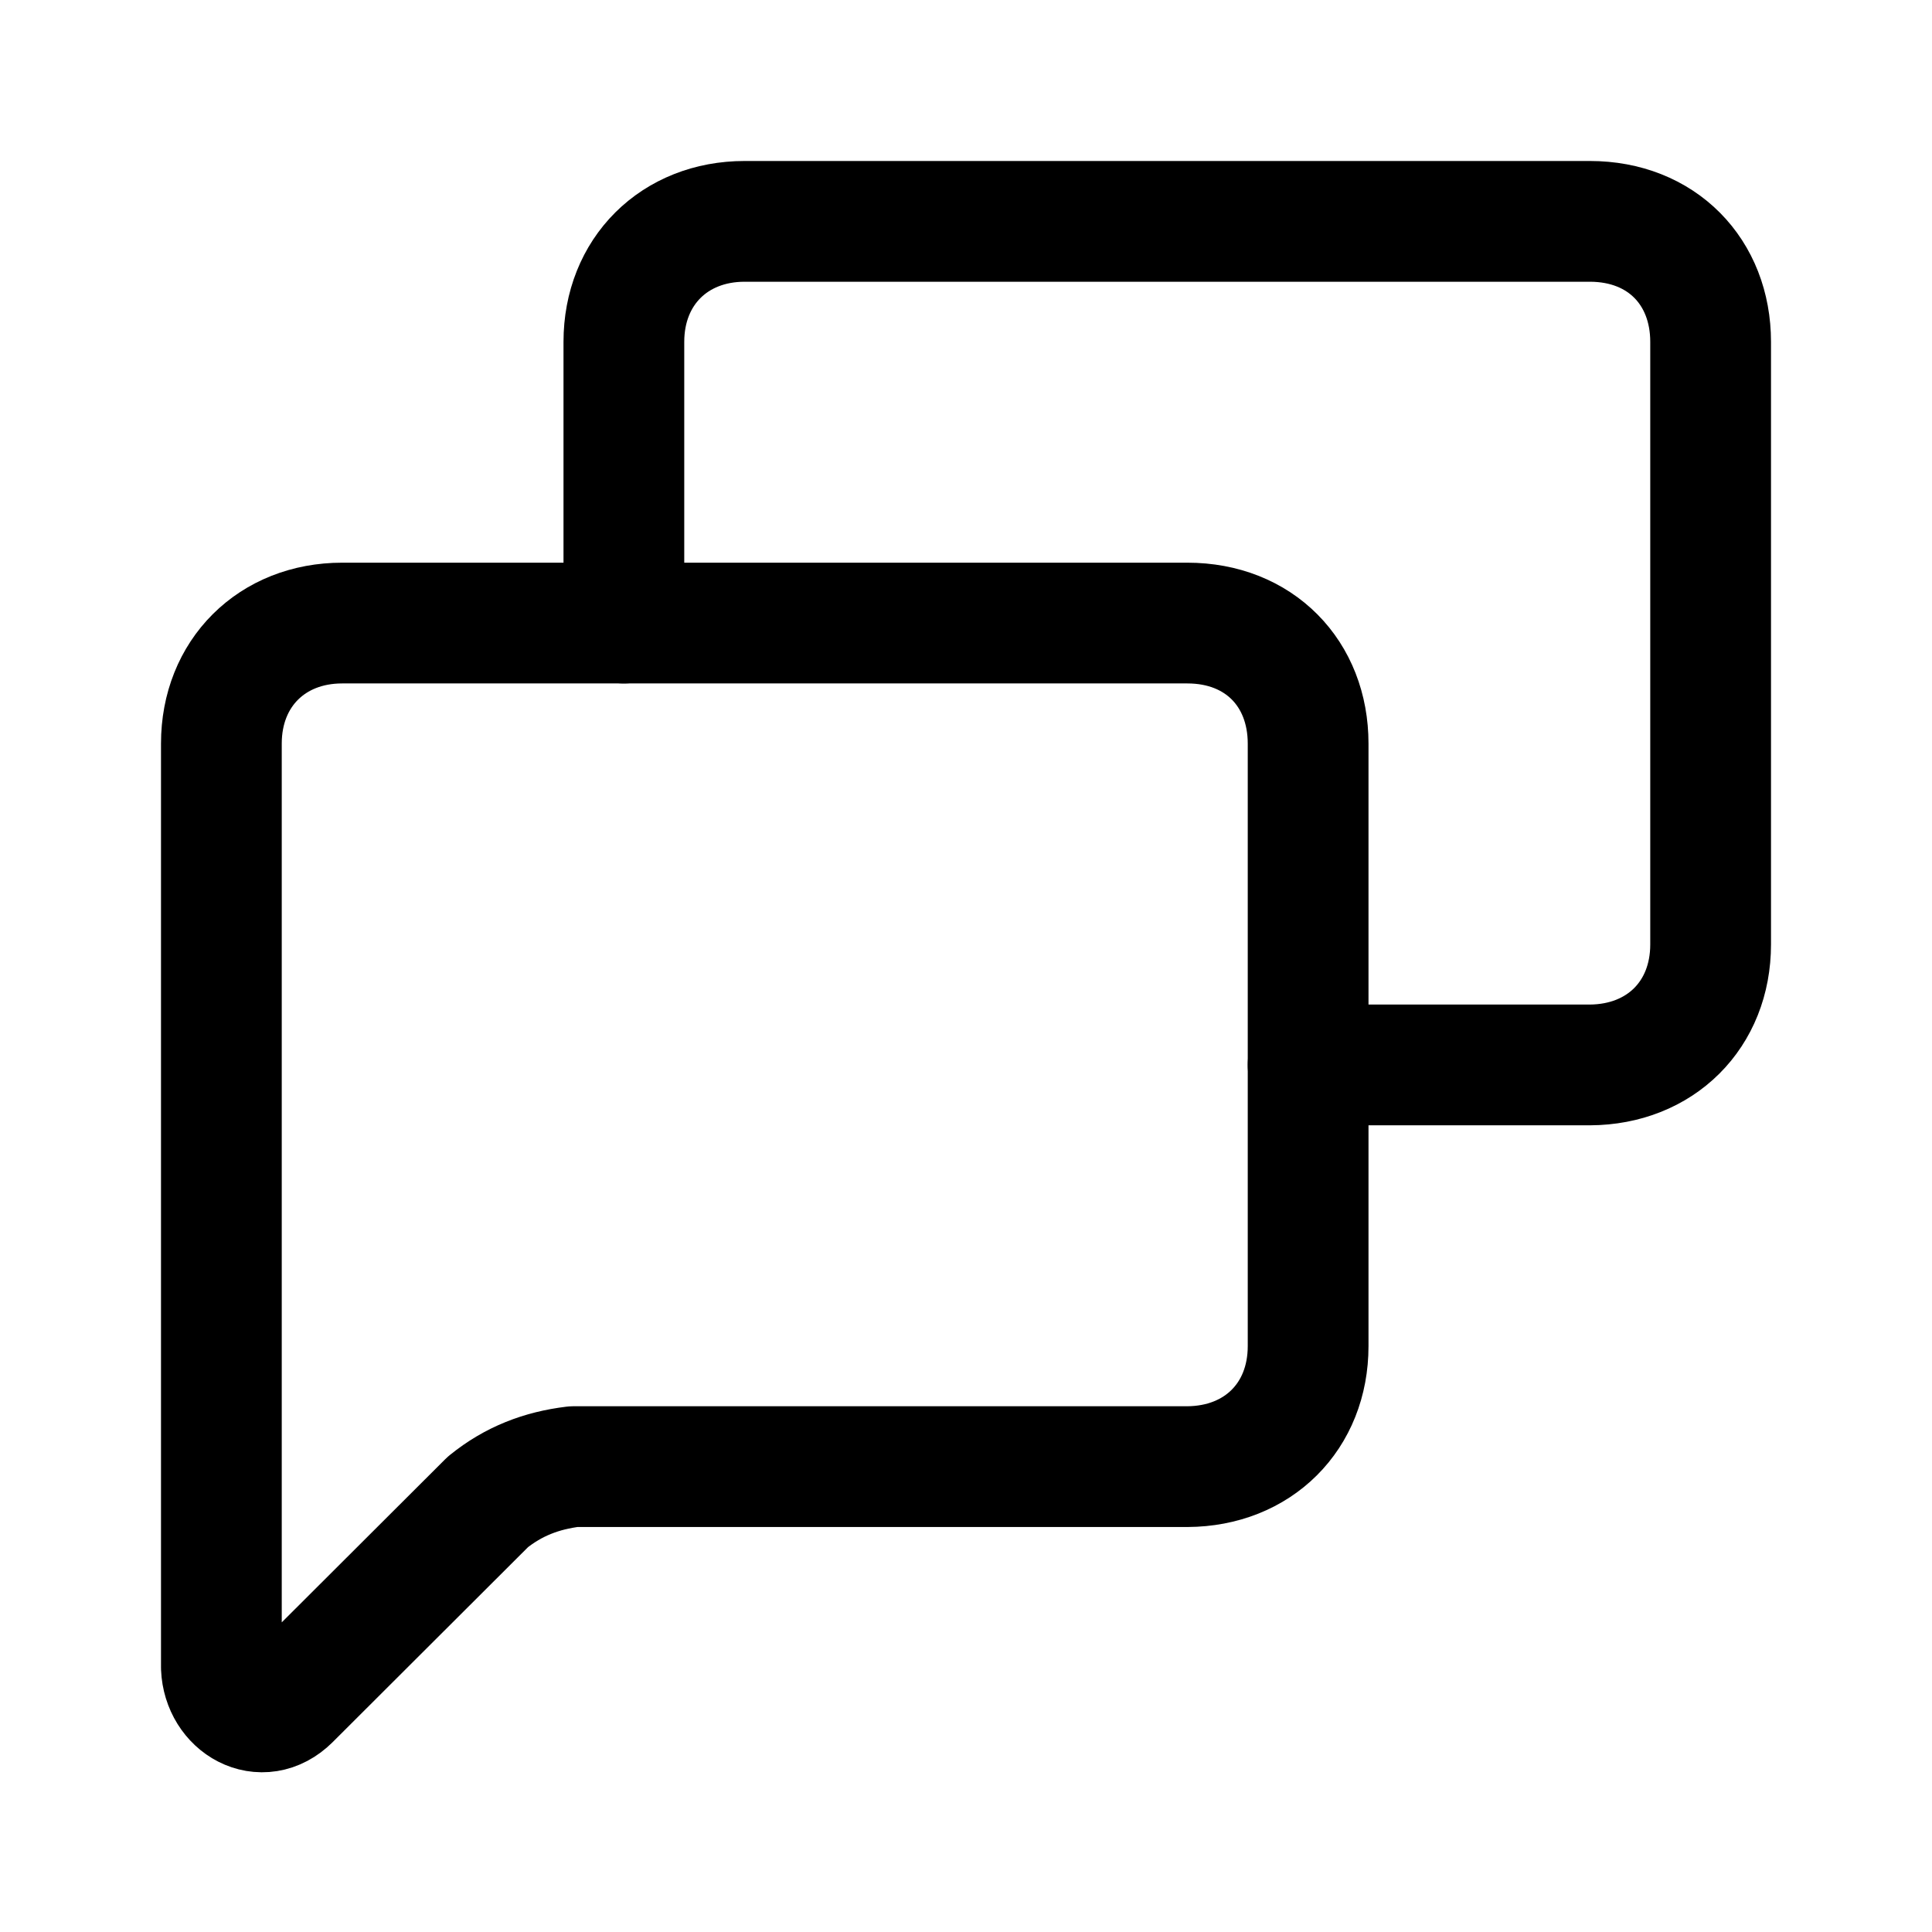
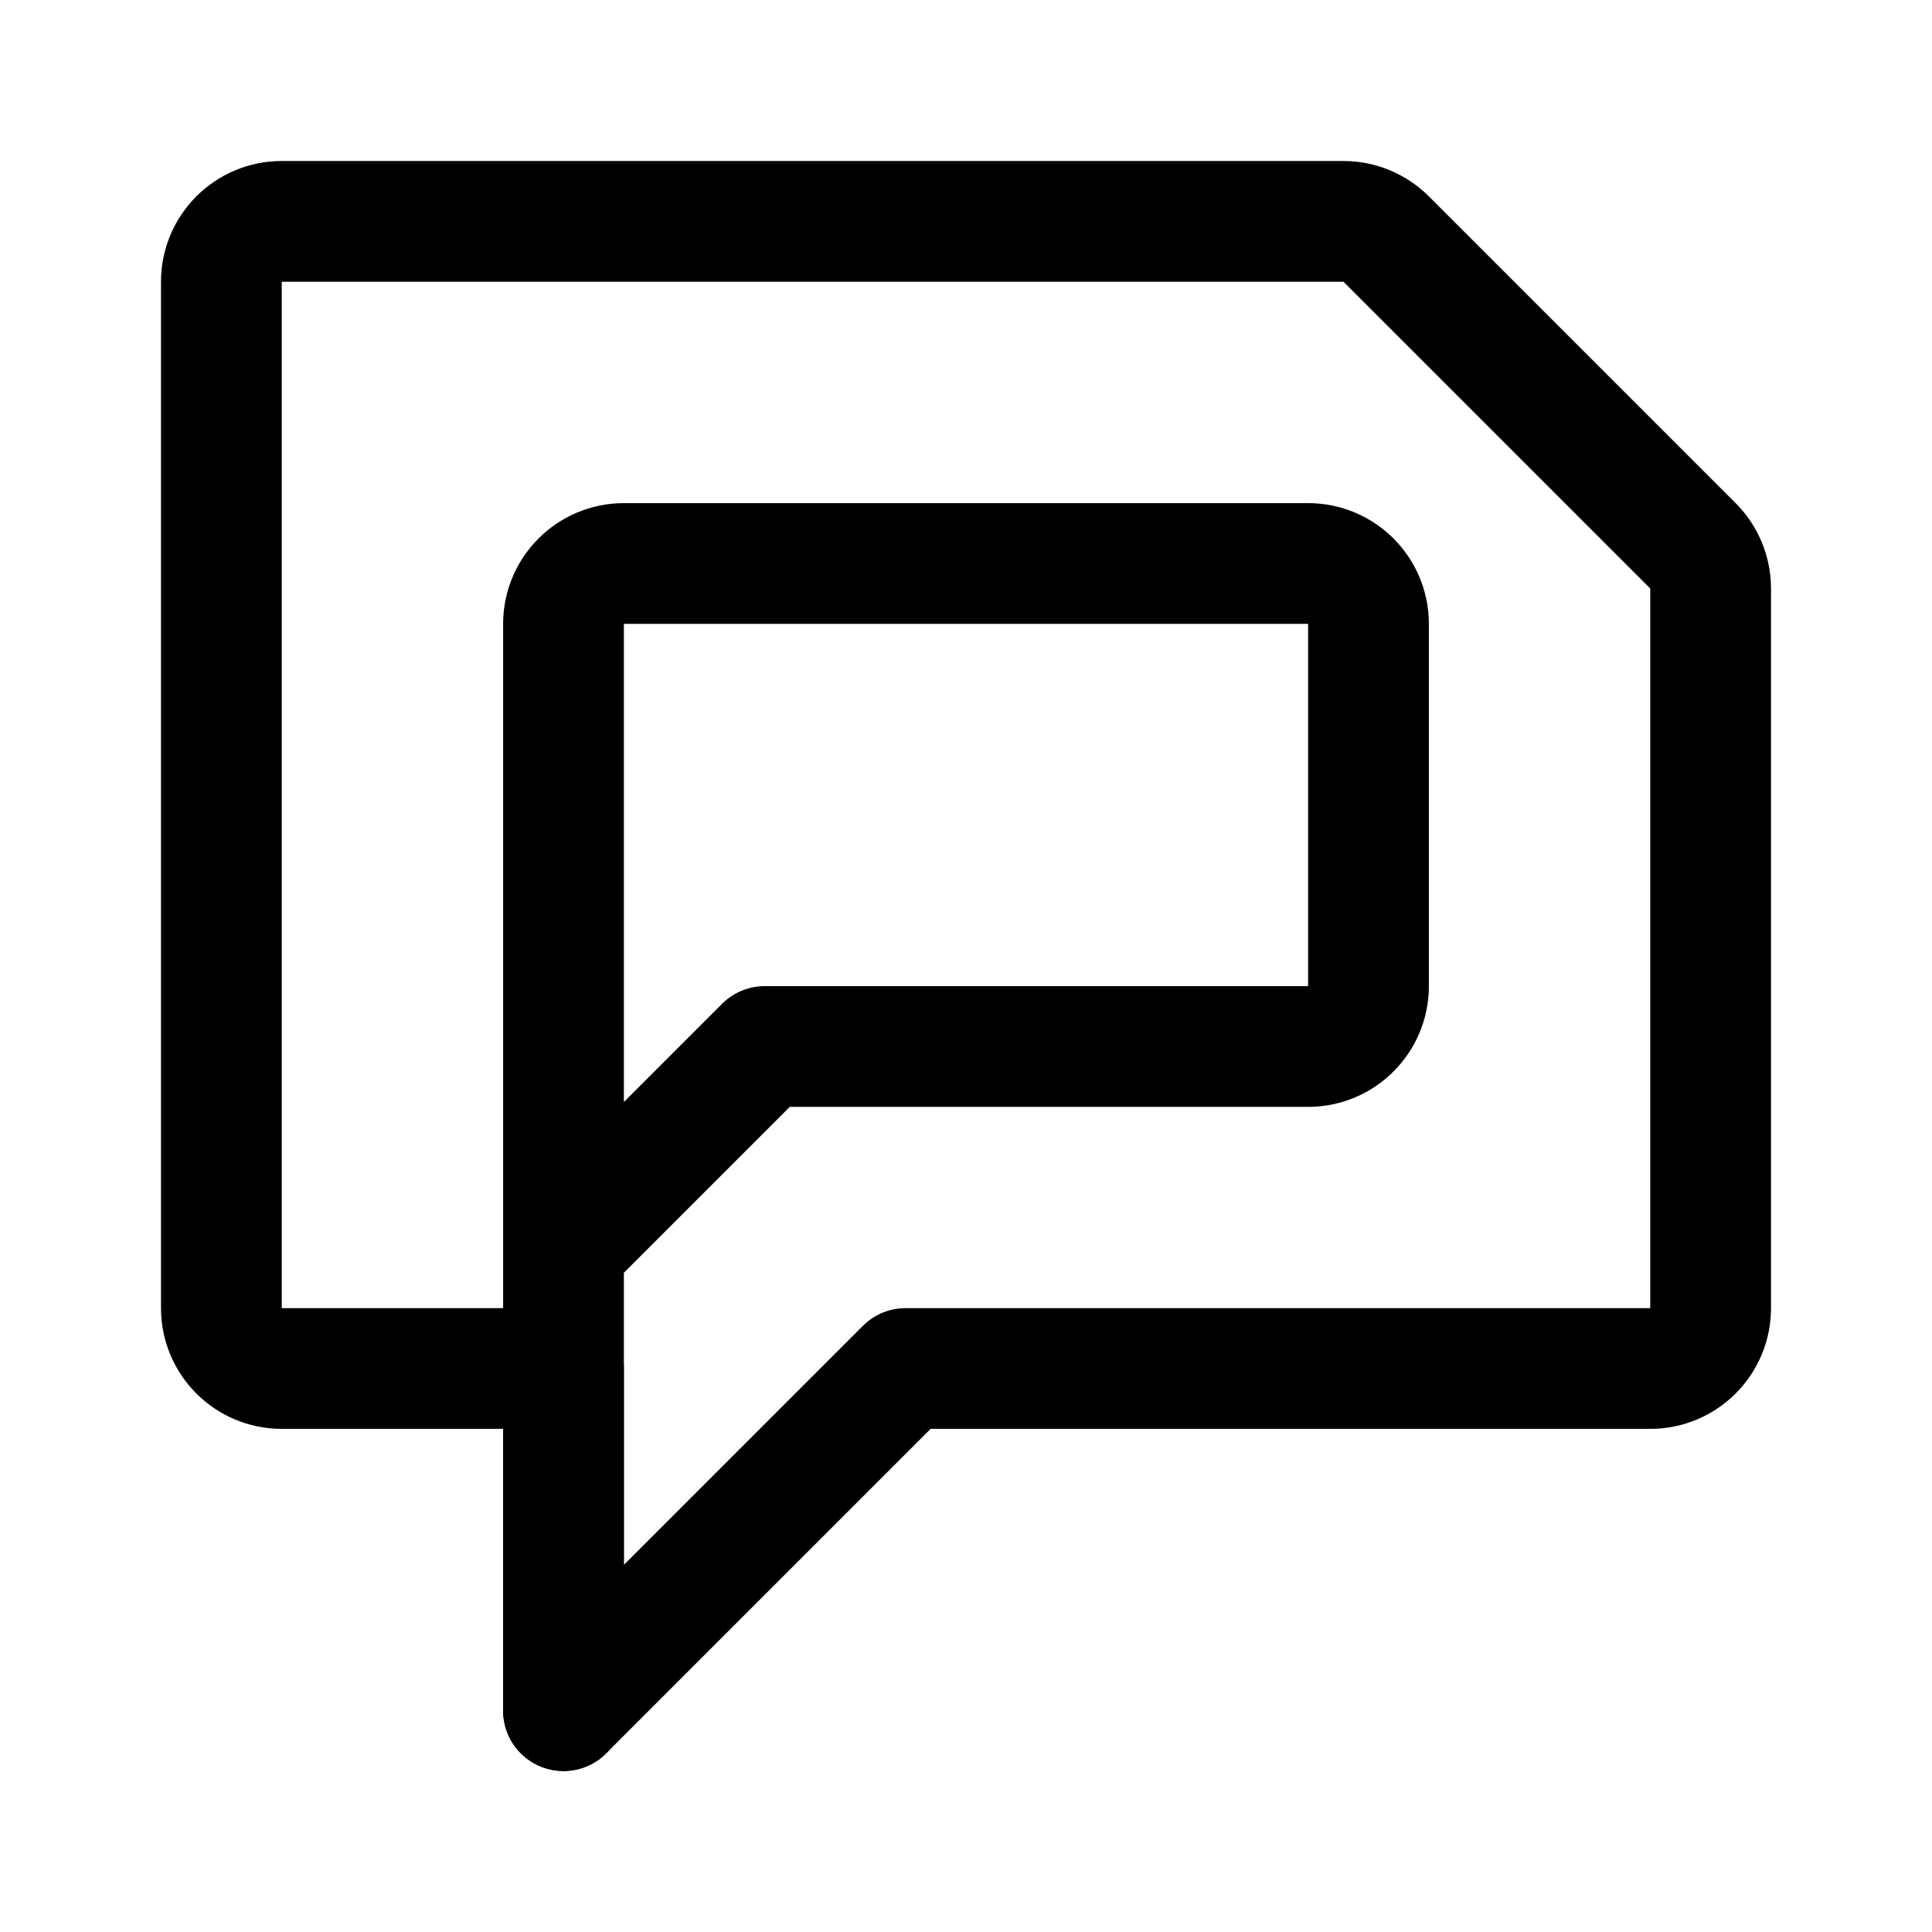
- <svg xmlns="http://www.w3.org/2000/svg" width="192" height="192" fill="none" stroke="#000" stroke-linecap="round" stroke-linejoin="round" stroke-width="12" viewBox="0 0 192 192">
-   <path d="m28.828 168.878 19.657-19.618c2.548-2.063 5.34-3.122 8.515-3.508h61c7.012-.037 12-4.984 12-11.976v-59.88c0-6.963-4.86-11.977-12-11.977H34c-6.976 0-12 4.977-12 11.976v91.817c.15 3.678 4.016 5.972 6.828 3.166" />
-   <path d="M130 105.832h28c7.012-.038 12-4.984 12-11.976V33.975c0-6.962-4.86-11.976-12-11.976H74c-6.976 0-12 4.976-12 11.976v27.944" />
+ <svg xmlns="http://www.w3.org/2000/svg" width="192" height="192" viewBox="0 0 192 192" fill="none">
+   <path d="M22 28a6 6 0 0 1 6-6h105.515a6 6 0 0 1 4.242 1.757l30.486 30.486A6 6 0 0 1 170 58.485V130a6 6 0 0 1-6 6H90l-34 34v-34H28a6 6 0 0 1-6-6V28Z" stroke="#000" stroke-width="12" stroke-linecap="round" stroke-linejoin="round" />
+   <path d="M56 62a6 6 0 0 1 6-6h68a6 6 0 0 1 6 6v36a6 6 0 0 1-6 6H76l-20 20V62Zm0 62v46" stroke="#000" stroke-width="12" stroke-linecap="round" stroke-linejoin="round" />
</svg>
